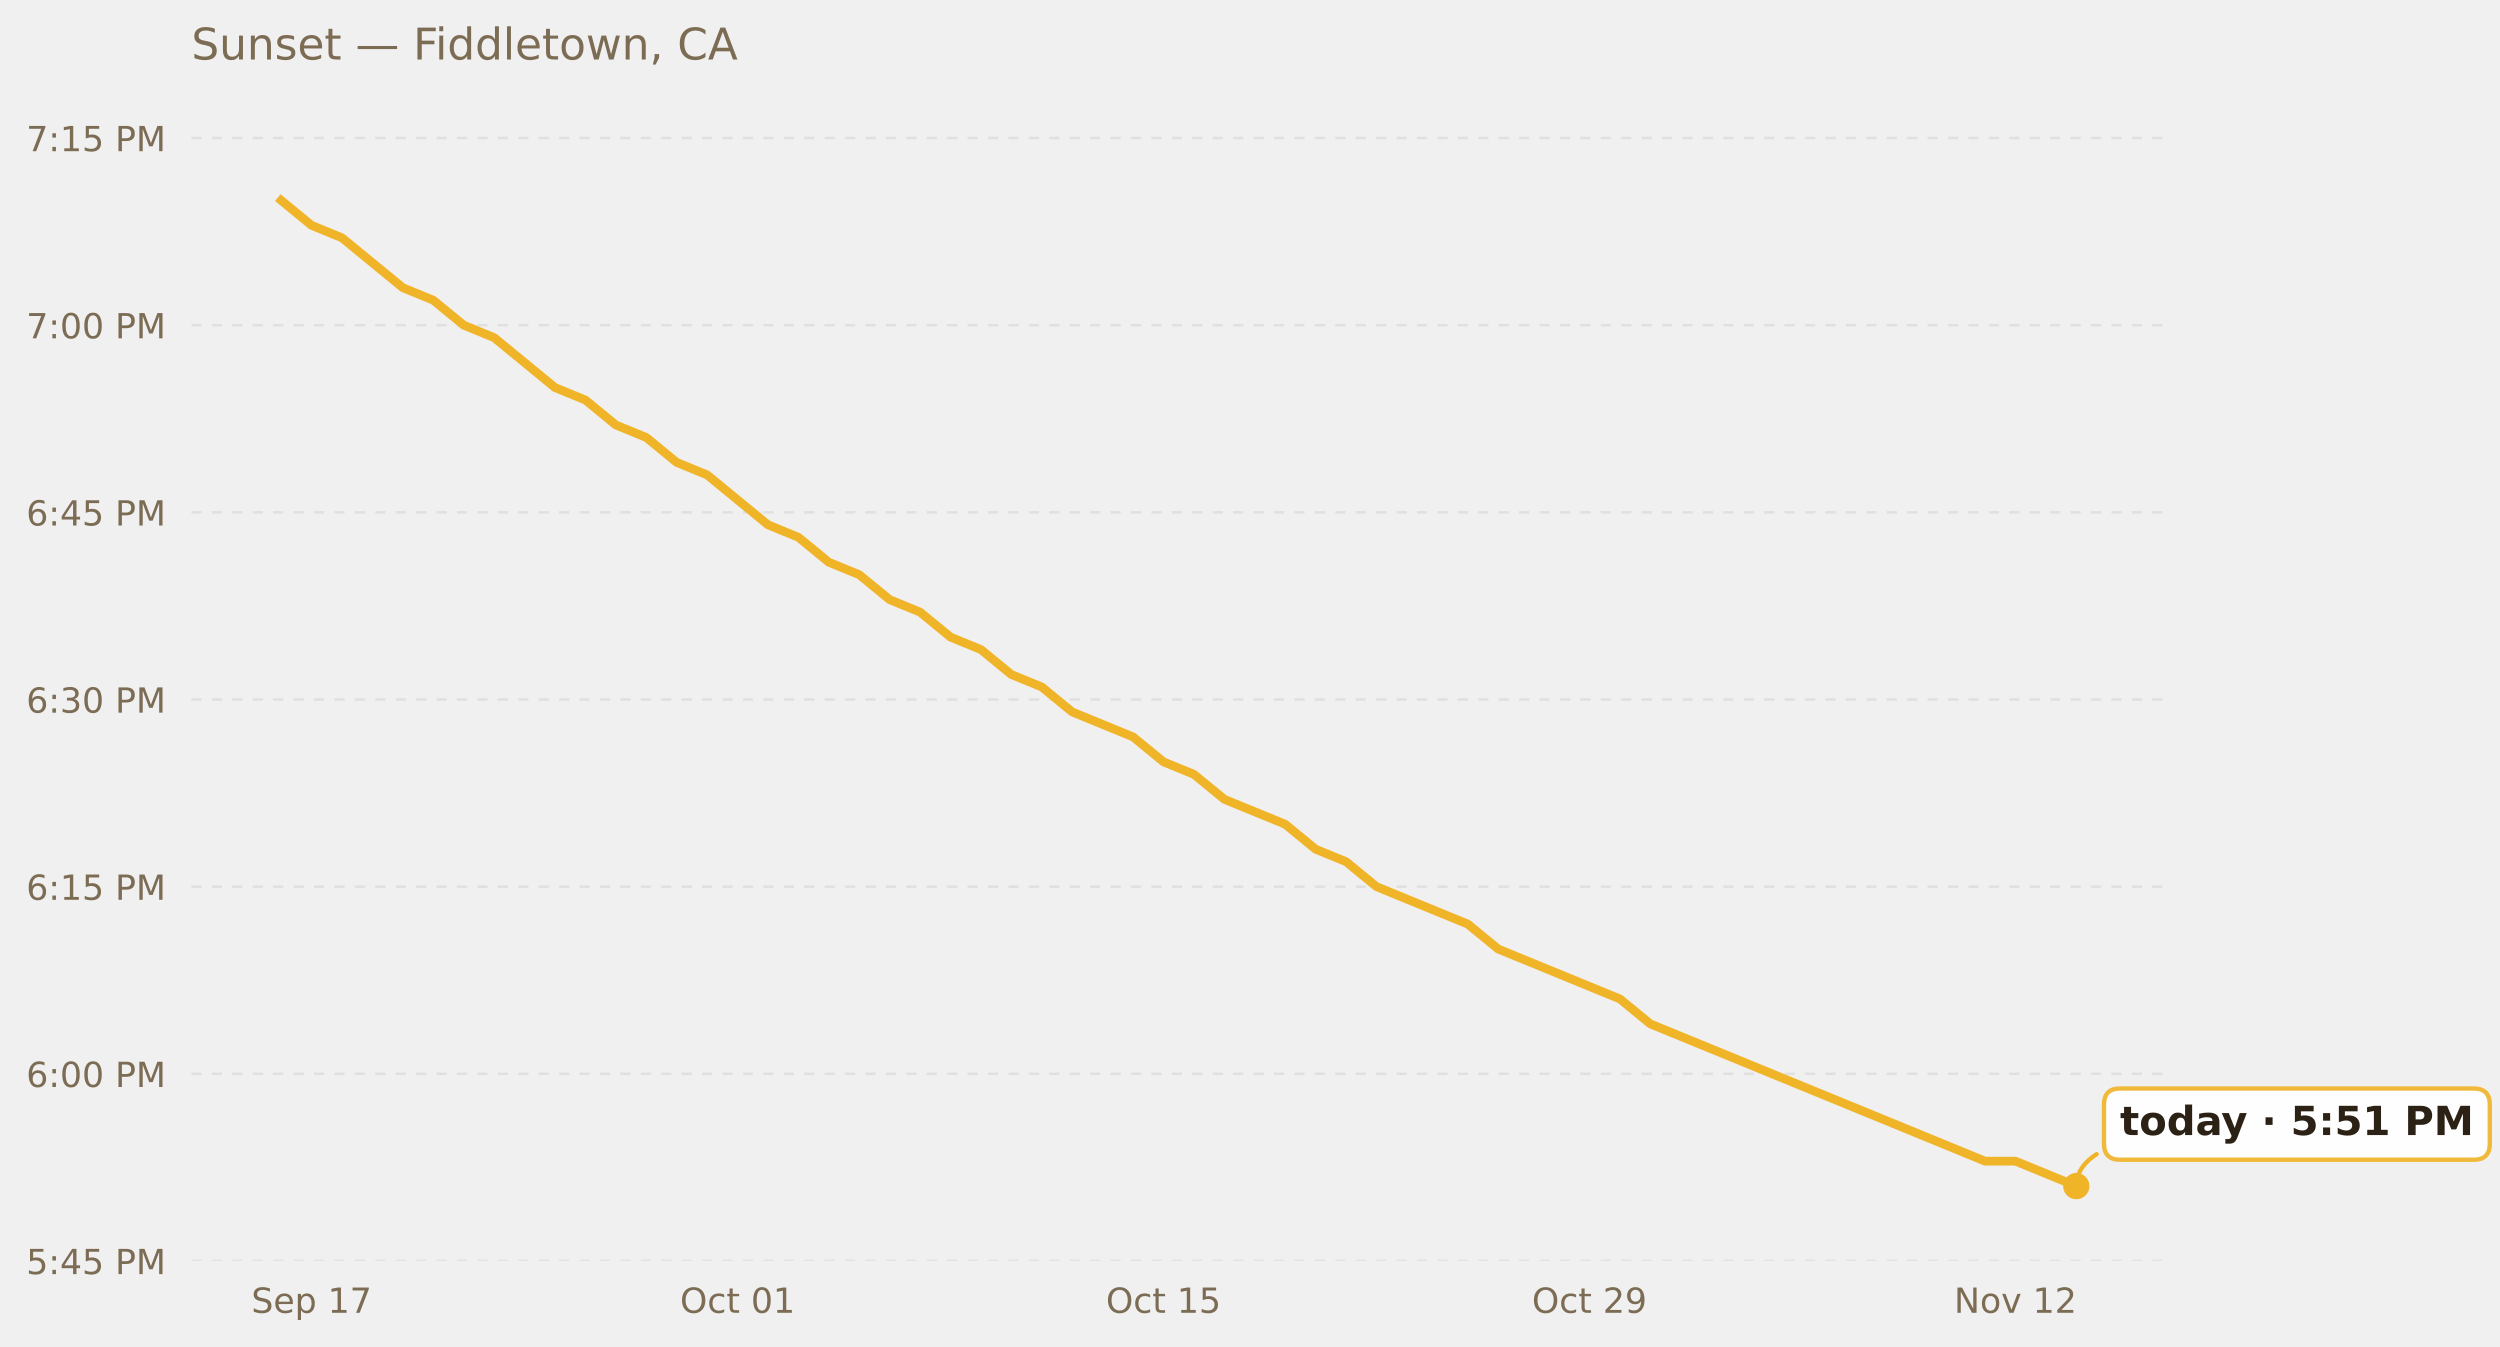
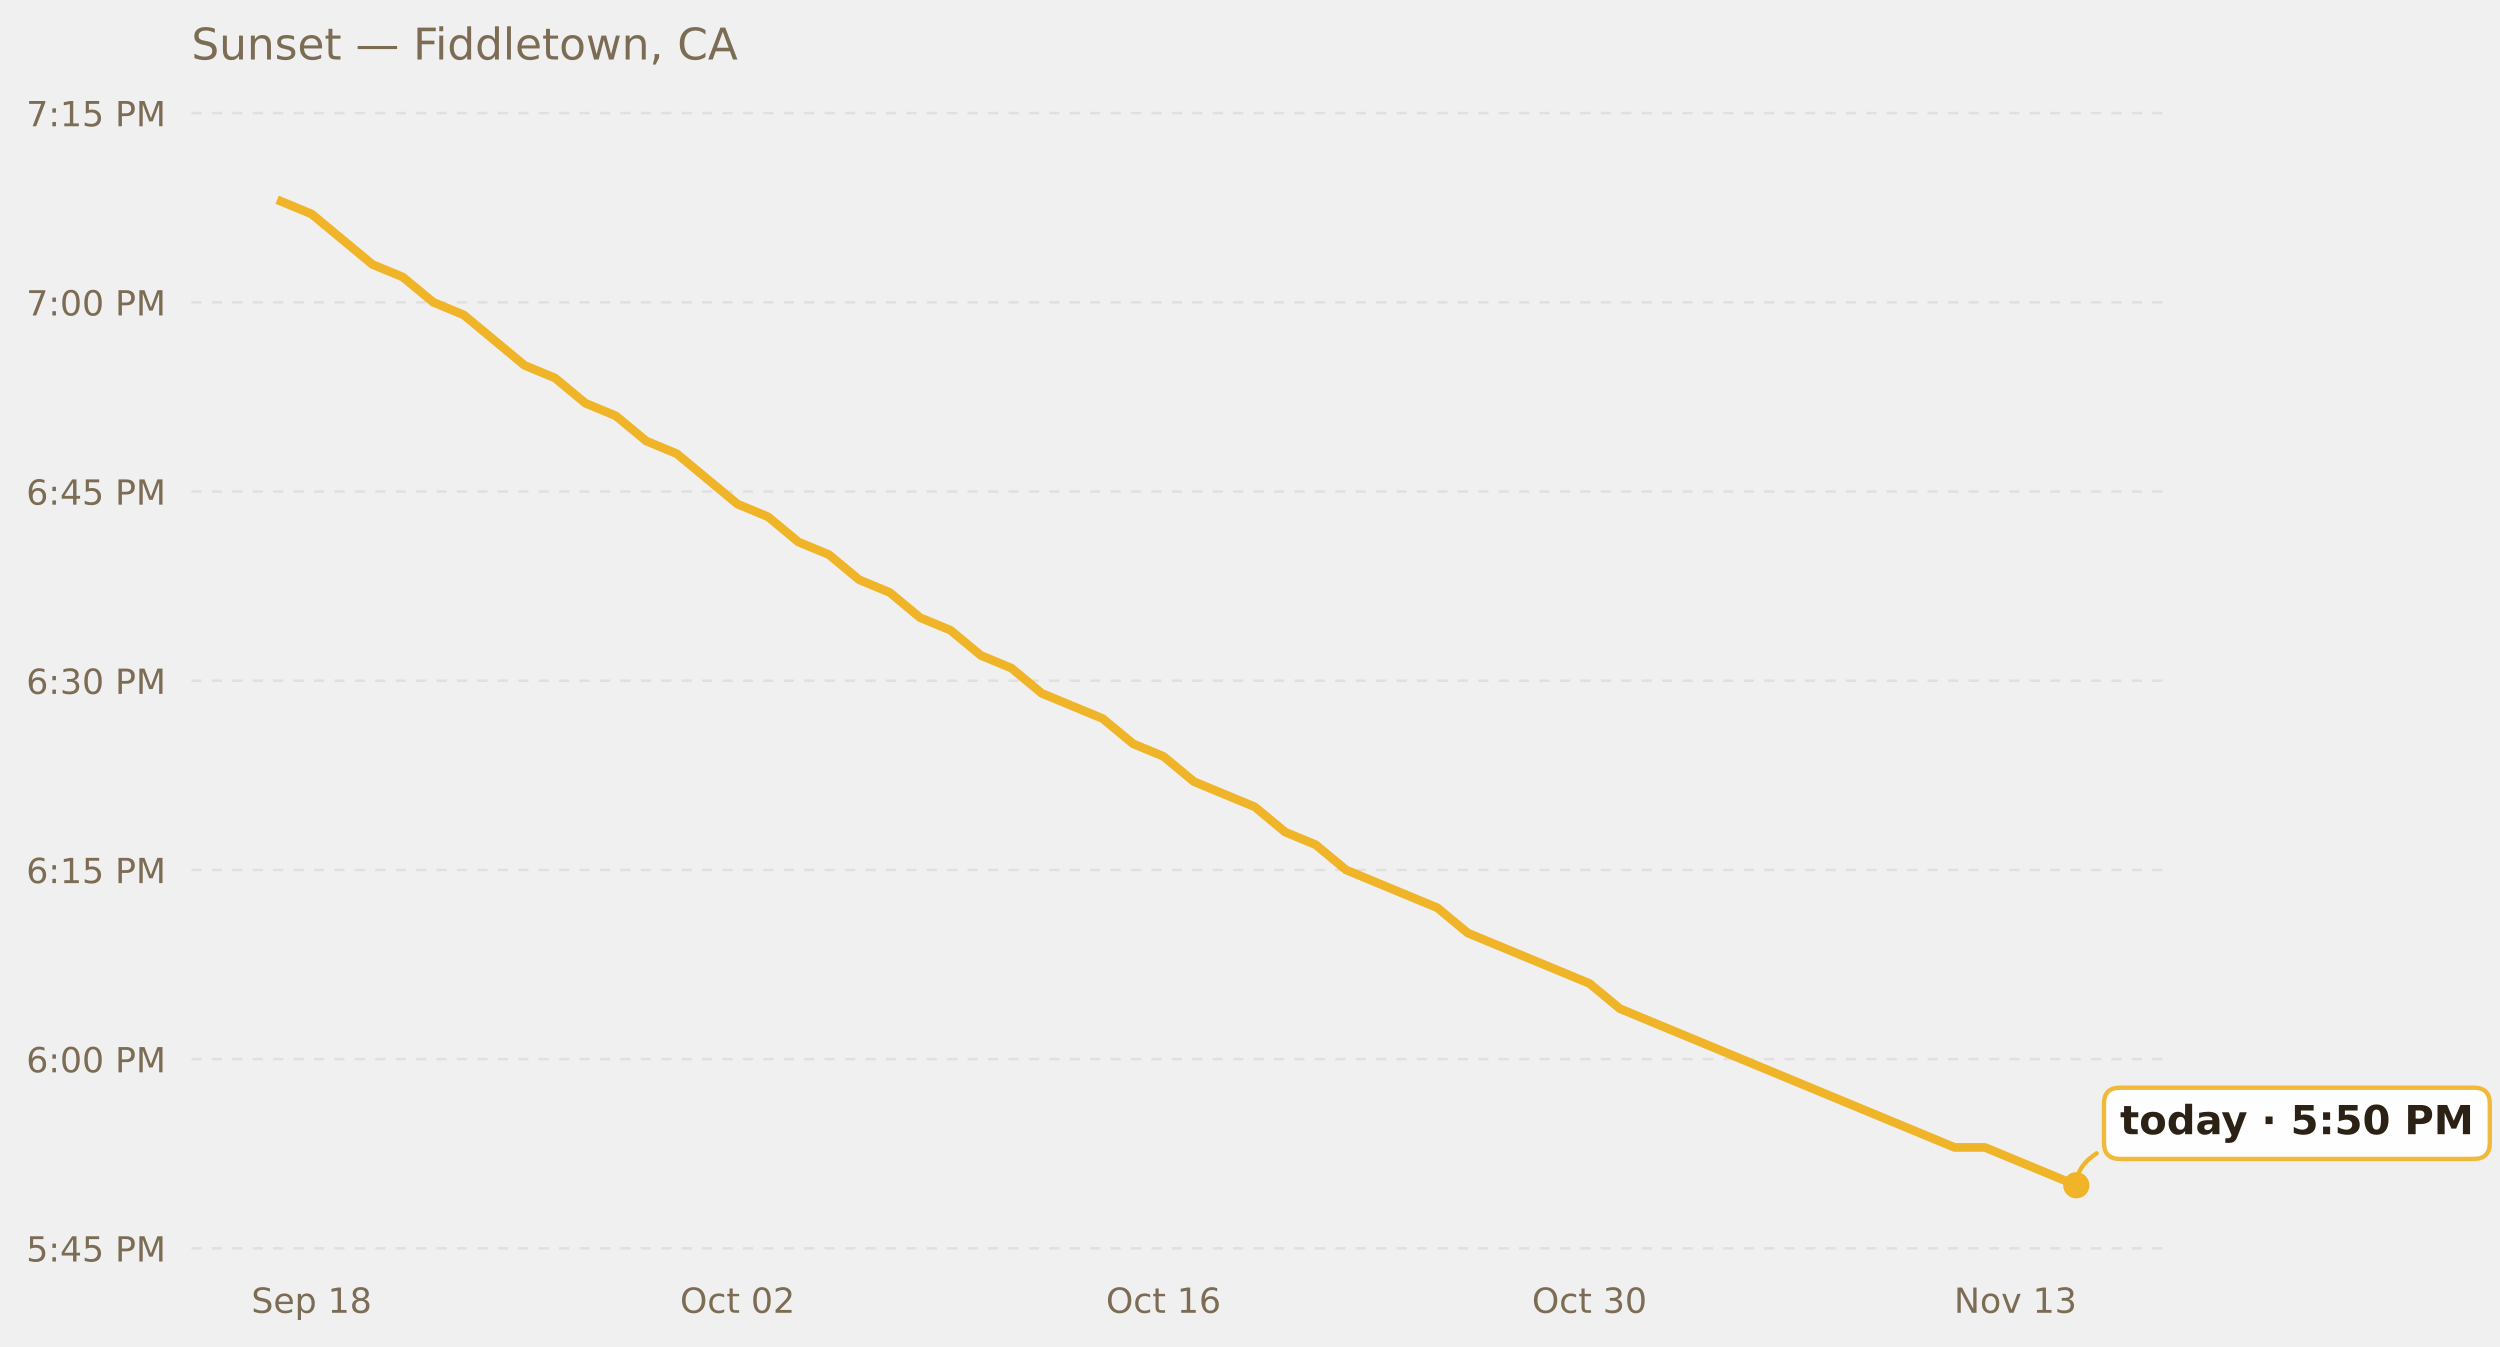
<svg xmlns="http://www.w3.org/2000/svg" xmlns:xlink="http://www.w3.org/1999/xlink" width="685.423pt" height="369.112pt" viewBox="0 0 685.423 369.112" version="1.1">
  <defs>
    <style type="text/css">*{stroke-linejoin: round; stroke-linecap: butt}</style>
  </defs>
  <g id="figure_1">
    <g id="patch_1">
      <path d="M 0 369.112  L 685.423 369.112  L 685.423 0  L 0 0  L 0 369.112  z " style="fill: none; opacity: 0" />
    </g>
    <g id="axes_1">
      <g id="patch_2">
        <path d="M 52.478 345.718  L 593.858 345.718  L 593.858 30.318  L 52.478 30.318  L 52.478 345.718  z " style="fill: none" />
      </g>
      <g id="matplotlib.axis_1">
        <g id="xtick_1">
          <g id="text_1">
            <g style="fill: #7c6c54" transform="translate(68.9198 359.9366) scale(0.095 -0.095)">
              <defs>
                <path id="DejaVuSans-53" d="M 3425 4513  L 3425 3897  Q 3066 4069 2747 4153  Q 2428 4238 2131 4238  Q 1616 4238 1336 4038  Q 1056 3838 1056 3469  Q 1056 3159 1242 3001  Q 1428 2844 1947 2747  L 2328 2669  Q 3034 2534 3370 2195  Q 3706 1856 3706 1288  Q 3706 609 3251 259  Q 2797 -91 1919 -91  Q 1588 -91 1214 -16  Q 841 59 441 206  L 441 856  Q 825 641 1194 531  Q 1563 422 1919 422  Q 2459 422 2753 634  Q 3047 847 3047 1241  Q 3047 1584 2836 1778  Q 2625 1972 2144 2069  L 1759 2144  Q 1053 2284 737 2584  Q 422 2884 422 3419  Q 422 4038 858 4394  Q 1294 4750 2059 4750  Q 2388 4750 2728 4690  Q 3069 4631 3425 4513  z " transform="scale(0.015625)" />
                <path id="DejaVuSans-65" d="M 3597 1894  L 3597 1613  L 953 1613  Q 991 1019 1311 708  Q 1631 397 2203 397  Q 2534 397 2845 478  Q 3156 559 3463 722  L 3463 178  Q 3153 47 2828 -22  Q 2503 -91 2169 -91  Q 1331 -91 842 396  Q 353 884 353 1716  Q 353 2575 817 3079  Q 1281 3584 2069 3584  Q 2775 3584 3186 3129  Q 3597 2675 3597 1894  z M 3022 2063  Q 3016 2534 2758 2815  Q 2500 3097 2075 3097  Q 1594 3097 1305 2825  Q 1016 2553 972 2059  L 3022 2063  z " transform="scale(0.015625)" />
                <path id="DejaVuSans-70" d="M 1159 525  L 1159 -1331  L 581 -1331  L 581 3500  L 1159 3500  L 1159 2969  Q 1341 3281 1617 3432  Q 1894 3584 2278 3584  Q 2916 3584 3314 3078  Q 3713 2572 3713 1747  Q 3713 922 3314 415  Q 2916 -91 2278 -91  Q 1894 -91 1617 61  Q 1341 213 1159 525  z M 3116 1747  Q 3116 2381 2855 2742  Q 2594 3103 2138 3103  Q 1681 3103 1420 2742  Q 1159 2381 1159 1747  Q 1159 1113 1420 752  Q 1681 391 2138 391  Q 2594 391 2855 752  Q 3116 1113 3116 1747  z " transform="scale(0.015625)" />
                <path id="DejaVuSans-20" transform="scale(0.015625)" />
                <path id="DejaVuSans-31" d="M 794 531  L 1825 531  L 1825 4091  L 703 3866  L 703 4441  L 1819 4666  L 2450 4666  L 2450 531  L 3481 531  L 3481 0  L 794 0  L 794 531  z " transform="scale(0.015625)" />
-                 <path id="DejaVuSans-37" d="M 525 4666  L 3525 4666  L 3525 4397  L 1831 0  L 1172 0  L 2766 4134  L 525 4134  L 525 4666  z " transform="scale(0.015625)" />
+                 <path id="DejaVuSans-38" d="M 2034 2216  Q 1584 2216 1326 1975  Q 1069 1734 1069 1313  Q 1069 891 1326 650  Q 1584 409 2034 409  Q 2484 409 2743 651  Q 3003 894 3003 1313  Q 3003 1734 2745 1975  Q 2488 2216 2034 2216  z M 1403 2484  Q 997 2584 770 2862  Q 544 3141 544 3541  Q 544 4100 942 4425  Q 1341 4750 2034 4750  Q 2731 4750 3128 4425  Q 3525 4100 3525 3541  Q 3525 3141 3298 2862  Q 3072 2584 2669 2484  Q 3125 2378 3379 2068  Q 3634 1759 3634 1313  Q 3634 634 3220 271  Q 2806 -91 2034 -91  Q 1263 -91 848 271  Q 434 634 434 1313  Q 434 1759 690 2068  Q 947 2378 1403 2484  z M 1172 3481  Q 1172 3119 1398 2916  Q 1625 2713 2034 2713  Q 2441 2713 2670 2916  Q 2900 3119 2900 3481  Q 2900 3844 2670 4047  Q 2441 4250 2034 4250  Q 1625 4250 1398 4047  Q 1172 3844 1172 3481  z " transform="scale(0.015625)" />
              </defs>
              <use xlink:href="#DejaVuSans-53" />
              <use xlink:href="#DejaVuSans-65" x="63.477" />
              <use xlink:href="#DejaVuSans-70" x="125" />
              <use xlink:href="#DejaVuSans-20" x="188.477" />
              <use xlink:href="#DejaVuSans-31" x="220.264" />
-               <use xlink:href="#DejaVuSans-37" x="283.887" />
+               <use xlink:href="#DejaVuSans-38" x="283.887" />
            </g>
          </g>
        </g>
        <g id="xtick_2">
          <g id="text_2">
            <g style="fill: #7c6c54" transform="translate(186.4452 359.9366) scale(0.095 -0.095)">
              <defs>
                <path id="DejaVuSans-4f" d="M 2522 4238  Q 1834 4238 1429 3725  Q 1025 3213 1025 2328  Q 1025 1447 1429 934  Q 1834 422 2522 422  Q 3209 422 3611 934  Q 4013 1447 4013 2328  Q 4013 3213 3611 3725  Q 3209 4238 2522 4238  z M 2522 4750  Q 3503 4750 4090 4092  Q 4678 3434 4678 2328  Q 4678 1225 4090 567  Q 3503 -91 2522 -91  Q 1538 -91 948 565  Q 359 1222 359 2328  Q 359 3434 948 4092  Q 1538 4750 2522 4750  z " transform="scale(0.015625)" />
                <path id="DejaVuSans-63" d="M 3122 3366  L 3122 2828  Q 2878 2963 2633 3030  Q 2388 3097 2138 3097  Q 1578 3097 1268 2742  Q 959 2388 959 1747  Q 959 1106 1268 751  Q 1578 397 2138 397  Q 2388 397 2633 464  Q 2878 531 3122 666  L 3122 134  Q 2881 22 2623 -34  Q 2366 -91 2075 -91  Q 1284 -91 818 406  Q 353 903 353 1747  Q 353 2603 823 3093  Q 1294 3584 2113 3584  Q 2378 3584 2631 3529  Q 2884 3475 3122 3366  z " transform="scale(0.015625)" />
                <path id="DejaVuSans-74" d="M 1172 4494  L 1172 3500  L 2356 3500  L 2356 3053  L 1172 3053  L 1172 1153  Q 1172 725 1289 603  Q 1406 481 1766 481  L 2356 481  L 2356 0  L 1766 0  Q 1100 0 847 248  Q 594 497 594 1153  L 594 3053  L 172 3053  L 172 3500  L 594 3500  L 594 4494  L 1172 4494  z " transform="scale(0.015625)" />
                <path id="DejaVuSans-30" d="M 2034 4250  Q 1547 4250 1301 3770  Q 1056 3291 1056 2328  Q 1056 1369 1301 889  Q 1547 409 2034 409  Q 2525 409 2770 889  Q 3016 1369 3016 2328  Q 3016 3291 2770 3770  Q 2525 4250 2034 4250  z M 2034 4750  Q 2819 4750 3233 4129  Q 3647 3509 3647 2328  Q 3647 1150 3233 529  Q 2819 -91 2034 -91  Q 1250 -91 836 529  Q 422 1150 422 2328  Q 422 3509 836 4129  Q 1250 4750 2034 4750  z " transform="scale(0.015625)" />
+                 <path id="DejaVuSans-32" d="M 1228 531  L 3431 531  L 3431 0  L 469 0  L 469 531  Q 828 903 1448 1529  Q 2069 2156 2228 2338  Q 2531 2678 2651 2914  Q 2772 3150 2772 3378  Q 2772 3750 2511 3984  Q 2250 4219 1831 4219  Q 1534 4219 1204 4116  Q 875 4013 500 3803  L 500 4441  Q 881 4594 1212 4672  Q 1544 4750 1819 4750  Q 2544 4750 2975 4387  Q 3406 4025 3406 3419  Q 3406 3131 3298 2873  Q 3191 2616 2906 2266  Q 2828 2175 2409 1742  Q 1991 1309 1228 531  z " transform="scale(0.015625)" />
              </defs>
              <use xlink:href="#DejaVuSans-4f" />
              <use xlink:href="#DejaVuSans-63" x="78.711" />
              <use xlink:href="#DejaVuSans-74" x="133.691" />
              <use xlink:href="#DejaVuSans-20" x="172.9" />
              <use xlink:href="#DejaVuSans-30" x="204.688" />
-               <use xlink:href="#DejaVuSans-31" x="268.311" />
+               <use xlink:href="#DejaVuSans-32" x="268.311" />
            </g>
          </g>
        </g>
        <g id="xtick_3">
          <g id="text_3">
            <g style="fill: #7c6c54" transform="translate(303.2298 359.9366) scale(0.095 -0.095)">
              <defs>
-                 <path id="DejaVuSans-35" d="M 691 4666  L 3169 4666  L 3169 4134  L 1269 4134  L 1269 2991  Q 1406 3038 1543 3061  Q 1681 3084 1819 3084  Q 2600 3084 3056 2656  Q 3513 2228 3513 1497  Q 3513 744 3044 326  Q 2575 -91 1722 -91  Q 1428 -91 1123 -41  Q 819 9 494 109  L 494 744  Q 775 591 1075 516  Q 1375 441 1709 441  Q 2250 441 2565 725  Q 2881 1009 2881 1497  Q 2881 1984 2565 2268  Q 2250 2553 1709 2553  Q 1456 2553 1204 2497  Q 953 2441 691 2322  L 691 4666  z " transform="scale(0.015625)" />
+                 <path id="DejaVuSans-36" d="M 2113 2584  Q 1688 2584 1439 2293  Q 1191 2003 1191 1497  Q 1191 994 1439 701  Q 1688 409 2113 409  Q 2538 409 2786 701  Q 3034 994 3034 1497  Q 3034 2003 2786 2293  Q 2538 2584 2113 2584  z M 3366 4563  L 3366 3988  Q 3128 4100 2886 4159  Q 2644 4219 2406 4219  Q 1781 4219 1451 3797  Q 1122 3375 1075 2522  Q 1259 2794 1537 2939  Q 1816 3084 2150 3084  Q 2853 3084 3261 2657  Q 3669 2231 3669 1497  Q 3669 778 3244 343  Q 2819 -91 2113 -91  Q 1303 -91 875 529  Q 447 1150 447 2328  Q 447 3434 972 4092  Q 1497 4750 2381 4750  Q 2619 4750 2861 4703  Q 3103 4656 3366 4563  z " transform="scale(0.015625)" />
              </defs>
              <use xlink:href="#DejaVuSans-4f" />
              <use xlink:href="#DejaVuSans-63" x="78.711" />
              <use xlink:href="#DejaVuSans-74" x="133.691" />
              <use xlink:href="#DejaVuSans-20" x="172.9" />
              <use xlink:href="#DejaVuSans-31" x="204.688" />
-               <use xlink:href="#DejaVuSans-35" x="268.311" />
+               <use xlink:href="#DejaVuSans-36" x="268.311" />
            </g>
          </g>
        </g>
        <g id="xtick_4">
          <g id="text_4">
            <g style="fill: #7c6c54" transform="translate(420.0145 359.9366) scale(0.095 -0.095)">
              <defs>
-                 <path id="DejaVuSans-32" d="M 1228 531  L 3431 531  L 3431 0  L 469 0  L 469 531  Q 828 903 1448 1529  Q 2069 2156 2228 2338  Q 2531 2678 2651 2914  Q 2772 3150 2772 3378  Q 2772 3750 2511 3984  Q 2250 4219 1831 4219  Q 1534 4219 1204 4116  Q 875 4013 500 3803  L 500 4441  Q 881 4594 1212 4672  Q 1544 4750 1819 4750  Q 2544 4750 2975 4387  Q 3406 4025 3406 3419  Q 3406 3131 3298 2873  Q 3191 2616 2906 2266  Q 2828 2175 2409 1742  Q 1991 1309 1228 531  z " transform="scale(0.015625)" />
-                 <path id="DejaVuSans-39" d="M 703 97  L 703 672  Q 941 559 1184 500  Q 1428 441 1663 441  Q 2288 441 2617 861  Q 2947 1281 2994 2138  Q 2813 1869 2534 1725  Q 2256 1581 1919 1581  Q 1219 1581 811 2004  Q 403 2428 403 3163  Q 403 3881 828 4315  Q 1253 4750 1959 4750  Q 2769 4750 3195 4129  Q 3622 3509 3622 2328  Q 3622 1225 3098 567  Q 2575 -91 1691 -91  Q 1453 -91 1209 -44  Q 966 3 703 97  z M 1959 2075  Q 2384 2075 2632 2365  Q 2881 2656 2881 3163  Q 2881 3666 2632 3958  Q 2384 4250 1959 4250  Q 1534 4250 1286 3958  Q 1038 3666 1038 3163  Q 1038 2656 1286 2365  Q 1534 2075 1959 2075  z " transform="scale(0.015625)" />
+                 <path id="DejaVuSans-33" d="M 2597 2516  Q 3050 2419 3304 2112  Q 3559 1806 3559 1356  Q 3559 666 3084 287  Q 2609 -91 1734 -91  Q 1441 -91 1130 -33  Q 819 25 488 141  L 488 750  Q 750 597 1062 519  Q 1375 441 1716 441  Q 2309 441 2620 675  Q 2931 909 2931 1356  Q 2931 1769 2642 2001  Q 2353 2234 1838 2234  L 1294 2234  L 1294 2753  L 1863 2753  Q 2328 2753 2575 2939  Q 2822 3125 2822 3475  Q 2822 3834 2567 4026  Q 2313 4219 1838 4219  Q 1578 4219 1281 4162  Q 984 4106 628 3988  L 628 4550  Q 988 4650 1302 4700  Q 1616 4750 1894 4750  Q 2613 4750 3031 4423  Q 3450 4097 3450 3541  Q 3450 3153 3228 2886  Q 3006 2619 2597 2516  z " transform="scale(0.015625)" />
              </defs>
              <use xlink:href="#DejaVuSans-4f" />
              <use xlink:href="#DejaVuSans-63" x="78.711" />
              <use xlink:href="#DejaVuSans-74" x="133.691" />
              <use xlink:href="#DejaVuSans-20" x="172.9" />
-               <use xlink:href="#DejaVuSans-32" x="204.688" />
-               <use xlink:href="#DejaVuSans-39" x="268.311" />
+               <use xlink:href="#DejaVuSans-33" x="204.688" />
+               <use xlink:href="#DejaVuSans-30" x="268.311" />
            </g>
          </g>
        </g>
        <g id="xtick_5">
          <g id="text_5">
            <g style="fill: #7c6c54" transform="translate(535.7408 359.9366) scale(0.095 -0.095)">
              <defs>
                <path id="DejaVuSans-4e" d="M 628 4666  L 1478 4666  L 3547 763  L 3547 4666  L 4159 4666  L 4159 0  L 3309 0  L 1241 3903  L 1241 0  L 628 0  L 628 4666  z " transform="scale(0.015625)" />
                <path id="DejaVuSans-6f" d="M 1959 3097  Q 1497 3097 1228 2736  Q 959 2375 959 1747  Q 959 1119 1226 758  Q 1494 397 1959 397  Q 2419 397 2687 759  Q 2956 1122 2956 1747  Q 2956 2369 2687 2733  Q 2419 3097 1959 3097  z M 1959 3584  Q 2709 3584 3137 3096  Q 3566 2609 3566 1747  Q 3566 888 3137 398  Q 2709 -91 1959 -91  Q 1206 -91 779 398  Q 353 888 353 1747  Q 353 2609 779 3096  Q 1206 3584 1959 3584  z " transform="scale(0.015625)" />
                <path id="DejaVuSans-76" d="M 191 3500  L 800 3500  L 1894 563  L 2988 3500  L 3597 3500  L 2284 0  L 1503 0  L 191 3500  z " transform="scale(0.015625)" />
              </defs>
              <use xlink:href="#DejaVuSans-4e" />
              <use xlink:href="#DejaVuSans-6f" x="74.805" />
              <use xlink:href="#DejaVuSans-76" x="135.986" />
              <use xlink:href="#DejaVuSans-20" x="195.166" />
              <use xlink:href="#DejaVuSans-31" x="226.953" />
-               <use xlink:href="#DejaVuSans-32" x="290.576" />
+               <use xlink:href="#DejaVuSans-33" x="290.576" />
            </g>
          </g>
        </g>
      </g>
      <g id="matplotlib.axis_2">
        <g id="ytick_1">
          <g id="line2d_1">
-             <path d="M 52.478 345.718  L 593.858 345.718  " clip-path="url(#p45a2f948cf)" style="fill: none; stroke-dasharray: 2.8,2.8; stroke-dashoffset: 0; stroke: #e0e0e0; stroke-width: 0.7" />
+             <path d="M 52.478 342.26  L 593.858 342.26  " clip-path="url(#p02abd4b996)" style="fill: none; stroke-dasharray: 2.8,2.8; stroke-dashoffset: 0; stroke: #e0e0e0; stroke-width: 0.7" />
          </g>
          <g id="text_6">
-             <g style="fill: #7c6c54" transform="translate(7.2 349.3274) scale(0.095 -0.095)">
-               <defs>
+             <g style="fill: #7c6c54" transform="translate(7.2 345.869) scale(0.095 -0.095)">
+               <defs>
+                 <path id="DejaVuSans-35" d="M 691 4666  L 3169 4666  L 3169 4134  L 1269 4134  L 1269 2991  Q 1406 3038 1543 3061  Q 1681 3084 1819 3084  Q 2600 3084 3056 2656  Q 3513 2228 3513 1497  Q 3513 744 3044 326  Q 2575 -91 1722 -91  Q 1428 -91 1123 -41  Q 819 9 494 109  L 494 744  Q 775 591 1075 516  Q 1375 441 1709 441  Q 2250 441 2565 725  Q 2881 1009 2881 1497  Q 2881 1984 2565 2268  Q 2250 2553 1709 2553  Q 1456 2553 1204 2497  Q 953 2441 691 2322  L 691 4666  z " transform="scale(0.015625)" />
                <path id="DejaVuSans-3a" d="M 750 794  L 1409 794  L 1409 0  L 750 0  L 750 794  z M 750 3309  L 1409 3309  L 1409 2516  L 750 2516  L 750 3309  z " transform="scale(0.015625)" />
                <path id="DejaVuSans-34" d="M 2419 4116  L 825 1625  L 2419 1625  L 2419 4116  z M 2253 4666  L 3047 4666  L 3047 1625  L 3713 1625  L 3713 1100  L 3047 1100  L 3047 0  L 2419 0  L 2419 1100  L 313 1100  L 313 1709  L 2253 4666  z " transform="scale(0.015625)" />
                <path id="DejaVuSans-50" d="M 1259 4147  L 1259 2394  L 2053 2394  Q 2494 2394 2734 2622  Q 2975 2850 2975 3272  Q 2975 3691 2734 3919  Q 2494 4147 2053 4147  L 1259 4147  z M 628 4666  L 2053 4666  Q 2838 4666 3239 4311  Q 3641 3956 3641 3272  Q 3641 2581 3239 2228  Q 2838 1875 2053 1875  L 1259 1875  L 1259 0  L 628 0  L 628 4666  z " transform="scale(0.015625)" />
                <path id="DejaVuSans-4d" d="M 628 4666  L 1569 4666  L 2759 1491  L 3956 4666  L 4897 4666  L 4897 0  L 4281 0  L 4281 4097  L 3078 897  L 2444 897  L 1241 4097  L 1241 0  L 628 0  L 628 4666  z " transform="scale(0.015625)" />
              </defs>
              <use xlink:href="#DejaVuSans-35" />
              <use xlink:href="#DejaVuSans-3a" x="63.623" />
              <use xlink:href="#DejaVuSans-34" x="97.314" />
              <use xlink:href="#DejaVuSans-35" x="160.938" />
              <use xlink:href="#DejaVuSans-20" x="224.561" />
              <use xlink:href="#DejaVuSans-50" x="256.348" />
              <use xlink:href="#DejaVuSans-4d" x="316.65" />
            </g>
          </g>
        </g>
        <g id="ytick_2">
          <g id="line2d_2">
-             <path d="M 52.478 294.406  L 593.858 294.406  " clip-path="url(#p45a2f948cf)" style="fill: none; stroke-dasharray: 2.8,2.8; stroke-dashoffset: 0; stroke: #e0e0e0; stroke-width: 0.7" />
+             <path d="M 52.478 290.385  L 593.858 290.385  " clip-path="url(#p02abd4b996)" style="fill: none; stroke-dasharray: 2.8,2.8; stroke-dashoffset: 0; stroke: #e0e0e0; stroke-width: 0.7" />
          </g>
          <g id="text_7">
-             <g style="fill: #7c6c54" transform="translate(7.2 298.015) scale(0.095 -0.095)">
-               <defs>
-                 <path id="DejaVuSans-36" d="M 2113 2584  Q 1688 2584 1439 2293  Q 1191 2003 1191 1497  Q 1191 994 1439 701  Q 1688 409 2113 409  Q 2538 409 2786 701  Q 3034 994 3034 1497  Q 3034 2003 2786 2293  Q 2538 2584 2113 2584  z M 3366 4563  L 3366 3988  Q 3128 4100 2886 4159  Q 2644 4219 2406 4219  Q 1781 4219 1451 3797  Q 1122 3375 1075 2522  Q 1259 2794 1537 2939  Q 1816 3084 2150 3084  Q 2853 3084 3261 2657  Q 3669 2231 3669 1497  Q 3669 778 3244 343  Q 2819 -91 2113 -91  Q 1303 -91 875 529  Q 447 1150 447 2328  Q 447 3434 972 4092  Q 1497 4750 2381 4750  Q 2619 4750 2861 4703  Q 3103 4656 3366 4563  z " transform="scale(0.015625)" />
-               </defs>
+             <g style="fill: #7c6c54" transform="translate(7.2 293.994) scale(0.095 -0.095)">
              <use xlink:href="#DejaVuSans-36" />
              <use xlink:href="#DejaVuSans-3a" x="63.623" />
              <use xlink:href="#DejaVuSans-30" x="97.314" />
              <use xlink:href="#DejaVuSans-30" x="160.938" />
              <use xlink:href="#DejaVuSans-20" x="224.561" />
              <use xlink:href="#DejaVuSans-50" x="256.348" />
              <use xlink:href="#DejaVuSans-4d" x="316.65" />
            </g>
          </g>
        </g>
        <g id="ytick_3">
          <g id="line2d_3">
-             <path d="M 52.478 243.093  L 593.858 243.093  " clip-path="url(#p45a2f948cf)" style="fill: none; stroke-dasharray: 2.8,2.8; stroke-dashoffset: 0; stroke: #e0e0e0; stroke-width: 0.7" />
+             <path d="M 52.478 238.51  L 593.858 238.51  " clip-path="url(#p02abd4b996)" style="fill: none; stroke-dasharray: 2.8,2.8; stroke-dashoffset: 0; stroke: #e0e0e0; stroke-width: 0.7" />
          </g>
          <g id="text_8">
-             <g style="fill: #7c6c54" transform="translate(7.2 246.7027) scale(0.095 -0.095)">
+             <g style="fill: #7c6c54" transform="translate(7.2 242.119) scale(0.095 -0.095)">
              <use xlink:href="#DejaVuSans-36" />
              <use xlink:href="#DejaVuSans-3a" x="63.623" />
              <use xlink:href="#DejaVuSans-31" x="97.314" />
              <use xlink:href="#DejaVuSans-35" x="160.938" />
              <use xlink:href="#DejaVuSans-20" x="224.561" />
              <use xlink:href="#DejaVuSans-50" x="256.348" />
              <use xlink:href="#DejaVuSans-4d" x="316.65" />
            </g>
          </g>
        </g>
        <g id="ytick_4">
          <g id="line2d_4">
-             <path d="M 52.478 191.781  L 593.858 191.781  " clip-path="url(#p45a2f948cf)" style="fill: none; stroke-dasharray: 2.8,2.8; stroke-dashoffset: 0; stroke: #e0e0e0; stroke-width: 0.7" />
+             <path d="M 52.478 186.635  L 593.858 186.635  " clip-path="url(#p02abd4b996)" style="fill: none; stroke-dasharray: 2.8,2.8; stroke-dashoffset: 0; stroke: #e0e0e0; stroke-width: 0.7" />
          </g>
          <g id="text_9">
-             <g style="fill: #7c6c54" transform="translate(7.2 195.3903) scale(0.095 -0.095)">
-               <defs>
-                 <path id="DejaVuSans-33" d="M 2597 2516  Q 3050 2419 3304 2112  Q 3559 1806 3559 1356  Q 3559 666 3084 287  Q 2609 -91 1734 -91  Q 1441 -91 1130 -33  Q 819 25 488 141  L 488 750  Q 750 597 1062 519  Q 1375 441 1716 441  Q 2309 441 2620 675  Q 2931 909 2931 1356  Q 2931 1769 2642 2001  Q 2353 2234 1838 2234  L 1294 2234  L 1294 2753  L 1863 2753  Q 2328 2753 2575 2939  Q 2822 3125 2822 3475  Q 2822 3834 2567 4026  Q 2313 4219 1838 4219  Q 1578 4219 1281 4162  Q 984 4106 628 3988  L 628 4550  Q 988 4650 1302 4700  Q 1616 4750 1894 4750  Q 2613 4750 3031 4423  Q 3450 4097 3450 3541  Q 3450 3153 3228 2886  Q 3006 2619 2597 2516  z " transform="scale(0.015625)" />
-               </defs>
+             <g style="fill: #7c6c54" transform="translate(7.2 190.244) scale(0.095 -0.095)">
              <use xlink:href="#DejaVuSans-36" />
              <use xlink:href="#DejaVuSans-3a" x="63.623" />
              <use xlink:href="#DejaVuSans-33" x="97.314" />
              <use xlink:href="#DejaVuSans-30" x="160.938" />
              <use xlink:href="#DejaVuSans-20" x="224.561" />
              <use xlink:href="#DejaVuSans-50" x="256.348" />
              <use xlink:href="#DejaVuSans-4d" x="316.65" />
            </g>
          </g>
        </g>
        <g id="ytick_5">
          <g id="line2d_5">
-             <path d="M 52.478 140.469  L 593.858 140.469  " clip-path="url(#p45a2f948cf)" style="fill: none; stroke-dasharray: 2.8,2.8; stroke-dashoffset: 0; stroke: #e0e0e0; stroke-width: 0.7" />
+             <path d="M 52.478 134.76  L 593.858 134.76  " clip-path="url(#p02abd4b996)" style="fill: none; stroke-dasharray: 2.8,2.8; stroke-dashoffset: 0; stroke: #e0e0e0; stroke-width: 0.7" />
          </g>
          <g id="text_10">
-             <g style="fill: #7c6c54" transform="translate(7.2 144.0779) scale(0.095 -0.095)">
+             <g style="fill: #7c6c54" transform="translate(7.2 138.369) scale(0.095 -0.095)">
              <use xlink:href="#DejaVuSans-36" />
              <use xlink:href="#DejaVuSans-3a" x="63.623" />
              <use xlink:href="#DejaVuSans-34" x="97.314" />
              <use xlink:href="#DejaVuSans-35" x="160.938" />
              <use xlink:href="#DejaVuSans-20" x="224.561" />
              <use xlink:href="#DejaVuSans-50" x="256.348" />
              <use xlink:href="#DejaVuSans-4d" x="316.65" />
            </g>
          </g>
        </g>
        <g id="ytick_6">
          <g id="line2d_6">
-             <path d="M 52.478 89.156  L 593.858 89.156  " clip-path="url(#p45a2f948cf)" style="fill: none; stroke-dasharray: 2.8,2.8; stroke-dashoffset: 0; stroke: #e0e0e0; stroke-width: 0.7" />
+             <path d="M 52.478 82.885  L 593.858 82.885  " clip-path="url(#p02abd4b996)" style="fill: none; stroke-dasharray: 2.8,2.8; stroke-dashoffset: 0; stroke: #e0e0e0; stroke-width: 0.7" />
          </g>
          <g id="text_11">
-             <g style="fill: #7c6c54" transform="translate(7.2 92.76556) scale(0.095 -0.095)">
+             <g style="fill: #7c6c54" transform="translate(7.2 86.49405) scale(0.095 -0.095)">
+               <defs>
+                 <path id="DejaVuSans-37" d="M 525 4666  L 3525 4666  L 3525 4397  L 1831 0  L 1172 0  L 2766 4134  L 525 4134  L 525 4666  z " transform="scale(0.015625)" />
+               </defs>
              <use xlink:href="#DejaVuSans-37" />
              <use xlink:href="#DejaVuSans-3a" x="63.623" />
              <use xlink:href="#DejaVuSans-30" x="97.314" />
              <use xlink:href="#DejaVuSans-30" x="160.938" />
              <use xlink:href="#DejaVuSans-20" x="224.561" />
              <use xlink:href="#DejaVuSans-50" x="256.348" />
              <use xlink:href="#DejaVuSans-4d" x="316.65" />
            </g>
          </g>
        </g>
        <g id="ytick_7">
          <g id="line2d_7">
-             <path d="M 52.478 37.844  L 593.858 37.844  " clip-path="url(#p45a2f948cf)" style="fill: none; stroke-dasharray: 2.8,2.8; stroke-dashoffset: 0; stroke: #e0e0e0; stroke-width: 0.7" />
+             <path d="M 52.478 31.01  L 593.858 31.01  " clip-path="url(#p02abd4b996)" style="fill: none; stroke-dasharray: 2.8,2.8; stroke-dashoffset: 0; stroke: #e0e0e0; stroke-width: 0.7" />
          </g>
          <g id="text_12">
-             <g style="fill: #7c6c54" transform="translate(7.2 41.4532) scale(0.095 -0.095)">
+             <g style="fill: #7c6c54" transform="translate(7.2 34.61905) scale(0.095 -0.095)">
              <use xlink:href="#DejaVuSans-37" />
              <use xlink:href="#DejaVuSans-3a" x="63.623" />
              <use xlink:href="#DejaVuSans-31" x="97.314" />
              <use xlink:href="#DejaVuSans-35" x="160.938" />
              <use xlink:href="#DejaVuSans-20" x="224.561" />
              <use xlink:href="#DejaVuSans-50" x="256.348" />
              <use xlink:href="#DejaVuSans-4d" x="316.65" />
            </g>
          </g>
        </g>
      </g>
      <g id="line2d_8">
-         <path d="M 77.086 54.948  L 85.428 61.79  L 93.769 65.211  L 102.111 72.052  L 110.453 78.894  L 118.795 82.315  L 127.136 89.156  L 135.478 92.577  L 143.82 99.419  L 152.162 106.26  L 160.503 109.681  L 168.845 116.523  L 177.187 119.944  L 185.529 126.785  L 193.87 130.206  L 202.212 137.048  L 210.554 143.889  L 218.896 147.31  L 227.237 154.152  L 235.579 157.573  L 243.921 164.414  L 252.263 167.835  L 260.605 174.677  L 268.946 178.098  L 277.288 184.939  L 285.63 188.36  L 293.972 195.202  L 302.313 198.623  L 310.655 202.044  L 318.997 208.885  L 327.339 212.306  L 335.68 219.148  L 344.022 222.568  L 352.364 225.989  L 360.706 232.831  L 369.047 236.252  L 377.389 243.093  L 385.731 246.514  L 394.073 249.935  L 402.414 253.356  L 410.756 260.198  L 419.098 263.618  L 427.44 267.039  L 435.782 270.46  L 444.123 273.881  L 452.465 280.722  L 460.807 284.143  L 469.149 287.564  L 477.49 290.985  L 485.832 294.406  L 494.174 297.827  L 502.516 301.247  L 510.857 304.668  L 519.199 308.089  L 527.541 311.51  L 535.883 314.931  L 544.224 318.352  L 552.566 318.352  L 560.908 321.772  L 569.25 325.193  " clip-path="url(#p45a2f948cf)" style="fill: none; stroke: #f0b429; stroke-width: 2.4; stroke-linecap: square" />
+         <path d="M 77.086 55.218  L 85.428 58.676  L 93.769 65.593  L 102.111 72.51  L 110.453 75.968  L 118.795 82.885  L 127.136 86.343  L 135.478 93.26  L 143.82 100.176  L 152.162 103.635  L 160.503 110.551  L 168.845 114.01  L 177.187 120.926  L 185.529 124.385  L 193.87 131.301  L 202.212 138.218  L 210.554 141.676  L 218.896 148.593  L 227.237 152.051  L 235.579 158.968  L 243.921 162.426  L 252.263 169.343  L 260.605 172.801  L 268.946 179.718  L 277.288 183.176  L 285.63 190.093  L 293.972 193.551  L 302.313 197.01  L 310.655 203.926  L 318.997 207.385  L 327.339 214.301  L 335.68 217.76  L 344.022 221.218  L 352.364 228.135  L 360.706 231.593  L 369.047 238.51  L 377.389 241.968  L 385.731 245.426  L 394.073 248.885  L 402.414 255.801  L 410.756 259.26  L 419.098 262.718  L 427.44 266.176  L 435.782 269.635  L 444.123 276.551  L 452.465 280.01  L 460.807 283.468  L 469.149 286.926  L 477.49 290.385  L 485.832 293.843  L 494.174 297.301  L 502.516 300.76  L 510.857 304.218  L 519.199 307.676  L 527.541 311.135  L 535.883 314.593  L 544.224 314.593  L 552.566 318.051  L 560.908 321.51  L 569.25 324.968  " clip-path="url(#p02abd4b996)" style="fill: none; stroke: #f0b429; stroke-width: 2.4; stroke-linecap: square" />
      </g>
      <g id="patch_3">
-         <path d="M 574.833 316.436  Q 570.359 319.316 569.47 323.203  " style="fill: none; stroke: #f0b429; stroke-width: 1.2; stroke-linecap: round" />
+         <path d="M 574.833 316.211  Q 570.359 319.091 569.47 322.978  " style="fill: none; stroke: #f0b429; stroke-width: 1.2; stroke-linecap: round" />
      </g>
      <g id="text_13">
        <g id="patch_4">
-           <path d="M 581.25 317.967  L 678.223 317.967  Q 682.623 317.967 682.623 313.567  L 682.623 302.835  Q 682.623 298.435 678.223 298.435  L 581.25 298.435  Q 576.85 298.435 576.85 302.835  L 576.85 313.567  Q 576.85 317.967 581.25 317.967  z " style="fill: #ffffff; opacity: 0.92; stroke: #f0b429; stroke-width: 1.2; stroke-linejoin: miter" />
-         </g>
-         <g style="fill: #2c2115" transform="translate(581.2497 311.1932) scale(0.11 -0.11)">
+           <path d="M 581.25 317.742  L 678.223 317.742  Q 682.623 317.742 682.623 313.342  L 682.623 302.61  Q 682.623 298.21 678.223 298.21  L 581.25 298.21  Q 576.85 298.21 576.85 302.61  L 576.85 313.342  Q 576.85 317.742 581.25 317.742  z " style="fill: #ffffff; opacity: 0.92; stroke: #f0b429; stroke-width: 1.2; stroke-linejoin: miter" />
+         </g>
+         <g style="fill: #2c2115" transform="translate(581.2497 310.9681) scale(0.11 -0.11)">
          <defs>
            <path id="DejaVuSans-Bold-74" d="M 1759 4494  L 1759 3500  L 2913 3500  L 2913 2700  L 1759 2700  L 1759 1216  Q 1759 972 1856 886  Q 1953 800 2241 800  L 2816 800  L 2816 0  L 1856 0  Q 1194 0 917 276  Q 641 553 641 1216  L 641 2700  L 84 2700  L 84 3500  L 641 3500  L 641 4494  L 1759 4494  z " transform="scale(0.015625)" />
            <path id="DejaVuSans-Bold-6f" d="M 2203 2784  Q 1831 2784 1636 2517  Q 1441 2250 1441 1747  Q 1441 1244 1636 976  Q 1831 709 2203 709  Q 2569 709 2762 976  Q 2956 1244 2956 1747  Q 2956 2250 2762 2517  Q 2569 2784 2203 2784  z M 2203 3584  Q 3106 3584 3614 3096  Q 4122 2609 4122 1747  Q 4122 884 3614 396  Q 3106 -91 2203 -91  Q 1297 -91 786 396  Q 275 884 275 1747  Q 275 2609 786 3096  Q 1297 3584 2203 3584  z " transform="scale(0.015625)" />
            <path id="DejaVuSans-Bold-64" d="M 2919 2988  L 2919 4863  L 4044 4863  L 4044 0  L 2919 0  L 2919 506  Q 2688 197 2409 53  Q 2131 -91 1766 -91  Q 1119 -91 703 423  Q 288 938 288 1747  Q 288 2556 703 3070  Q 1119 3584 1766 3584  Q 2128 3584 2408 3439  Q 2688 3294 2919 2988  z M 2181 722  Q 2541 722 2730 984  Q 2919 1247 2919 1747  Q 2919 2247 2730 2509  Q 2541 2772 2181 2772  Q 1825 2772 1636 2509  Q 1447 2247 1447 1747  Q 1447 1247 1636 984  Q 1825 722 2181 722  z " transform="scale(0.015625)" />
            <path id="DejaVuSans-Bold-61" d="M 2106 1575  Q 1756 1575 1579 1456  Q 1403 1338 1403 1106  Q 1403 894 1545 773  Q 1688 653 1941 653  Q 2256 653 2472 879  Q 2688 1106 2688 1447  L 2688 1575  L 2106 1575  z M 3816 1997  L 3816 0  L 2688 0  L 2688 519  Q 2463 200 2181 54  Q 1900 -91 1497 -91  Q 953 -91 614 226  Q 275 544 275 1050  Q 275 1666 698 1953  Q 1122 2241 2028 2241  L 2688 2241  L 2688 2328  Q 2688 2594 2478 2717  Q 2269 2841 1825 2841  Q 1466 2841 1156 2769  Q 847 2697 581 2553  L 581 3406  Q 941 3494 1303 3539  Q 1666 3584 2028 3584  Q 2975 3584 3395 3211  Q 3816 2838 3816 1997  z " transform="scale(0.015625)" />
            <path id="DejaVuSans-Bold-79" d="M 78 3500  L 1197 3500  L 2138 1125  L 2938 3500  L 4056 3500  L 2584 -331  Q 2363 -916 2067 -1148  Q 1772 -1381 1288 -1381  L 641 -1381  L 641 -647  L 991 -647  Q 1275 -647 1404 -556  Q 1534 -466 1606 -231  L 1638 -134  L 78 3500  z " transform="scale(0.015625)" />
            <path id="DejaVuSans-Bold-20" transform="scale(0.015625)" />
            <path id="DejaVuSans-Bold-b7" d="M 653 2828  L 1778 2828  L 1778 1619  L 653 1619  L 653 2828  z " transform="scale(0.015625)" />
            <path id="DejaVuSans-Bold-35" d="M 678 4666  L 3669 4666  L 3669 3781  L 1638 3781  L 1638 3059  Q 1775 3097 1914 3117  Q 2053 3138 2203 3138  Q 3056 3138 3531 2711  Q 4006 2284 4006 1522  Q 4006 766 3489 337  Q 2972 -91 2053 -91  Q 1656 -91 1267 -14  Q 878 63 494 219  L 494 1166  Q 875 947 1217 837  Q 1559 728 1863 728  Q 2300 728 2551 942  Q 2803 1156 2803 1522  Q 2803 1891 2551 2103  Q 2300 2316 1863 2316  Q 1603 2316 1309 2248  Q 1016 2181 678 2041  L 678 4666  z " transform="scale(0.015625)" />
            <path id="DejaVuSans-Bold-3a" d="M 716 3500  L 1844 3500  L 1844 2291  L 716 2291  L 716 3500  z M 716 1209  L 1844 1209  L 1844 0  L 716 0  L 716 1209  z " transform="scale(0.015625)" />
-             <path id="DejaVuSans-Bold-31" d="M 750 831  L 1813 831  L 1813 3847  L 722 3622  L 722 4441  L 1806 4666  L 2950 4666  L 2950 831  L 4013 831  L 4013 0  L 750 0  L 750 831  z " transform="scale(0.015625)" />
+             <path id="DejaVuSans-Bold-30" d="M 2944 2338  Q 2944 3213 2780 3570  Q 2616 3928 2228 3928  Q 1841 3928 1675 3570  Q 1509 3213 1509 2338  Q 1509 1453 1675 1090  Q 1841 728 2228 728  Q 2613 728 2778 1090  Q 2944 1453 2944 2338  z M 4147 2328  Q 4147 1169 3647 539  Q 3147 -91 2228 -91  Q 1306 -91 806 539  Q 306 1169 306 2328  Q 306 3491 806 4120  Q 1306 4750 2228 4750  Q 3147 4750 3647 4120  Q 4147 3491 4147 2328  z " transform="scale(0.015625)" />
            <path id="DejaVuSans-Bold-50" d="M 588 4666  L 2584 4666  Q 3475 4666 3951 4270  Q 4428 3875 4428 3144  Q 4428 2409 3951 2014  Q 3475 1619 2584 1619  L 1791 1619  L 1791 0  L 588 0  L 588 4666  z M 1791 3794  L 1791 2491  L 2456 2491  Q 2806 2491 2997 2661  Q 3188 2831 3188 3144  Q 3188 3456 2997 3625  Q 2806 3794 2456 3794  L 1791 3794  z " transform="scale(0.015625)" />
            <path id="DejaVuSans-Bold-4d" d="M 588 4666  L 2119 4666  L 3181 2169  L 4250 4666  L 5778 4666  L 5778 0  L 4641 0  L 4641 3413  L 3566 897  L 2803 897  L 1728 3413  L 1728 0  L 588 0  L 588 4666  z " transform="scale(0.015625)" />
          </defs>
          <use xlink:href="#DejaVuSans-Bold-74" />
          <use xlink:href="#DejaVuSans-Bold-6f" x="47.803" />
          <use xlink:href="#DejaVuSans-Bold-64" x="116.504" />
          <use xlink:href="#DejaVuSans-Bold-61" x="188.086" />
          <use xlink:href="#DejaVuSans-Bold-79" x="252.441" />
          <use xlink:href="#DejaVuSans-Bold-20" x="317.627" />
          <use xlink:href="#DejaVuSans-Bold-b7" x="352.441" />
          <use xlink:href="#DejaVuSans-Bold-20" x="390.43" />
          <use xlink:href="#DejaVuSans-Bold-35" x="425.244" />
          <use xlink:href="#DejaVuSans-Bold-3a" x="494.824" />
          <use xlink:href="#DejaVuSans-Bold-35" x="534.814" />
-           <use xlink:href="#DejaVuSans-Bold-31" x="604.395" />
+           <use xlink:href="#DejaVuSans-Bold-30" x="604.395" />
          <use xlink:href="#DejaVuSans-Bold-20" x="673.975" />
          <use xlink:href="#DejaVuSans-Bold-50" x="708.789" />
          <use xlink:href="#DejaVuSans-Bold-4d" x="782.08" />
        </g>
      </g>
      <g id="text_14">
        <g style="fill: #7c6c54" transform="translate(52.47758 16.31812) scale(0.12 -0.12)">
          <defs>
            <path id="DejaVuSans-75" d="M 544 1381  L 544 3500  L 1119 3500  L 1119 1403  Q 1119 906 1312 657  Q 1506 409 1894 409  Q 2359 409 2629 706  Q 2900 1003 2900 1516  L 2900 3500  L 3475 3500  L 3475 0  L 2900 0  L 2900 538  Q 2691 219 2414 64  Q 2138 -91 1772 -91  Q 1169 -91 856 284  Q 544 659 544 1381  z M 1991 3584  L 1991 3584  z " transform="scale(0.015625)" />
            <path id="DejaVuSans-6e" d="M 3513 2113  L 3513 0  L 2938 0  L 2938 2094  Q 2938 2591 2744 2837  Q 2550 3084 2163 3084  Q 1697 3084 1428 2787  Q 1159 2491 1159 1978  L 1159 0  L 581 0  L 581 3500  L 1159 3500  L 1159 2956  Q 1366 3272 1645 3428  Q 1925 3584 2291 3584  Q 2894 3584 3203 3211  Q 3513 2838 3513 2113  z " transform="scale(0.015625)" />
            <path id="DejaVuSans-73" d="M 2834 3397  L 2834 2853  Q 2591 2978 2328 3040  Q 2066 3103 1784 3103  Q 1356 3103 1142 2972  Q 928 2841 928 2578  Q 928 2378 1081 2264  Q 1234 2150 1697 2047  L 1894 2003  Q 2506 1872 2764 1633  Q 3022 1394 3022 966  Q 3022 478 2636 193  Q 2250 -91 1575 -91  Q 1294 -91 989 -36  Q 684 19 347 128  L 347 722  Q 666 556 975 473  Q 1284 391 1588 391  Q 1994 391 2212 530  Q 2431 669 2431 922  Q 2431 1156 2273 1281  Q 2116 1406 1581 1522  L 1381 1569  Q 847 1681 609 1914  Q 372 2147 372 2553  Q 372 3047 722 3315  Q 1072 3584 1716 3584  Q 2034 3584 2315 3537  Q 2597 3491 2834 3397  z " transform="scale(0.015625)" />
            <path id="DejaVuSans-2014" d="M 313 1978  L 6088 1978  L 6088 1528  L 313 1528  L 313 1978  z " transform="scale(0.015625)" />
            <path id="DejaVuSans-46" d="M 628 4666  L 3309 4666  L 3309 4134  L 1259 4134  L 1259 2759  L 3109 2759  L 3109 2228  L 1259 2228  L 1259 0  L 628 0  L 628 4666  z " transform="scale(0.015625)" />
            <path id="DejaVuSans-69" d="M 603 3500  L 1178 3500  L 1178 0  L 603 0  L 603 3500  z M 603 4863  L 1178 4863  L 1178 4134  L 603 4134  L 603 4863  z " transform="scale(0.015625)" />
            <path id="DejaVuSans-64" d="M 2906 2969  L 2906 4863  L 3481 4863  L 3481 0  L 2906 0  L 2906 525  Q 2725 213 2448 61  Q 2172 -91 1784 -91  Q 1150 -91 751 415  Q 353 922 353 1747  Q 353 2572 751 3078  Q 1150 3584 1784 3584  Q 2172 3584 2448 3432  Q 2725 3281 2906 2969  z M 947 1747  Q 947 1113 1208 752  Q 1469 391 1925 391  Q 2381 391 2643 752  Q 2906 1113 2906 1747  Q 2906 2381 2643 2742  Q 2381 3103 1925 3103  Q 1469 3103 1208 2742  Q 947 2381 947 1747  z " transform="scale(0.015625)" />
            <path id="DejaVuSans-6c" d="M 603 4863  L 1178 4863  L 1178 0  L 603 0  L 603 4863  z " transform="scale(0.015625)" />
            <path id="DejaVuSans-77" d="M 269 3500  L 844 3500  L 1563 769  L 2278 3500  L 2956 3500  L 3675 769  L 4391 3500  L 4966 3500  L 4050 0  L 3372 0  L 2619 2869  L 1863 0  L 1184 0  L 269 3500  z " transform="scale(0.015625)" />
            <path id="DejaVuSans-2c" d="M 750 794  L 1409 794  L 1409 256  L 897 -744  L 494 -744  L 750 256  L 750 794  z " transform="scale(0.015625)" />
            <path id="DejaVuSans-43" d="M 4122 4306  L 4122 3641  Q 3803 3938 3442 4084  Q 3081 4231 2675 4231  Q 1875 4231 1450 3742  Q 1025 3253 1025 2328  Q 1025 1406 1450 917  Q 1875 428 2675 428  Q 3081 428 3442 575  Q 3803 722 4122 1019  L 4122 359  Q 3791 134 3420 21  Q 3050 -91 2638 -91  Q 1578 -91 968 557  Q 359 1206 359 2328  Q 359 3453 968 4101  Q 1578 4750 2638 4750  Q 3056 4750 3426 4639  Q 3797 4528 4122 4306  z " transform="scale(0.015625)" />
            <path id="DejaVuSans-41" d="M 2188 4044  L 1331 1722  L 3047 1722  L 2188 4044  z M 1831 4666  L 2547 4666  L 4325 0  L 3669 0  L 3244 1197  L 1141 1197  L 716 0  L 50 0  L 1831 4666  z " transform="scale(0.015625)" />
          </defs>
          <use xlink:href="#DejaVuSans-53" />
          <use xlink:href="#DejaVuSans-75" x="63.477" />
          <use xlink:href="#DejaVuSans-6e" x="126.855" />
          <use xlink:href="#DejaVuSans-73" x="190.234" />
          <use xlink:href="#DejaVuSans-65" x="242.334" />
          <use xlink:href="#DejaVuSans-74" x="303.857" />
          <use xlink:href="#DejaVuSans-20" x="343.066" />
          <use xlink:href="#DejaVuSans-2014" x="374.854" />
          <use xlink:href="#DejaVuSans-20" x="474.854" />
          <use xlink:href="#DejaVuSans-46" x="506.641" />
          <use xlink:href="#DejaVuSans-69" x="556.91" />
          <use xlink:href="#DejaVuSans-64" x="584.693" />
          <use xlink:href="#DejaVuSans-64" x="648.17" />
          <use xlink:href="#DejaVuSans-6c" x="711.646" />
          <use xlink:href="#DejaVuSans-65" x="739.43" />
          <use xlink:href="#DejaVuSans-74" x="800.953" />
          <use xlink:href="#DejaVuSans-6f" x="840.162" />
          <use xlink:href="#DejaVuSans-77" x="901.344" />
          <use xlink:href="#DejaVuSans-6e" x="983.131" />
          <use xlink:href="#DejaVuSans-2c" x="1046.51" />
          <use xlink:href="#DejaVuSans-20" x="1078.297" />
          <use xlink:href="#DejaVuSans-43" x="1110.084" />
          <use xlink:href="#DejaVuSans-41" x="1179.908" />
        </g>
      </g>
      <g id="PathCollection_1">
        <defs>
-           <path id="m5f40f11c2d" d="M 0 3.606  C 0.956 3.606 1.873 3.226 2.55 2.55  C 3.226 1.873 3.606 0.956 3.606 0  C 3.606 -0.956 3.226 -1.873 2.55 -2.55  C 1.873 -3.226 0.956 -3.606 0 -3.606  C -0.956 -3.606 -1.873 -3.226 -2.55 -2.55  C -3.226 -1.873 -3.606 -0.956 -3.606 0  C -3.606 0.956 -3.226 1.873 -2.55 2.55  C -1.873 3.226 -0.956 3.606 0 3.606  z " />
+           <path id="m8047ad1210" d="M 0 3.606  C 0.956 3.606 1.873 3.226 2.55 2.55  C 3.226 1.873 3.606 0.956 3.606 0  C 3.606 -0.956 3.226 -1.873 2.55 -2.55  C 1.873 -3.226 0.956 -3.606 0 -3.606  C -0.956 -3.606 -1.873 -3.226 -2.55 -2.55  C -3.226 -1.873 -3.606 -0.956 -3.606 0  C -3.606 0.956 -3.226 1.873 -2.55 2.55  C -1.873 3.226 -0.956 3.606 0 3.606  z " />
        </defs>
-         <g clip-path="url(#p45a2f948cf)">
-           <use xlink:href="#m5f40f11c2d" x="569.25" y="325.193" style="fill: #f0b429" />
+         <g clip-path="url(#p02abd4b996)">
+           <use xlink:href="#m8047ad1210" x="569.25" y="324.968" style="fill: #f0b429" />
        </g>
      </g>
    </g>
  </g>
  <defs>
-     <clipPath id="p45a2f948cf">
+     <clipPath id="p02abd4b996">
      <rect x="52.478" y="30.318" width="541.38" height="315.4" />
    </clipPath>
  </defs>
</svg>
